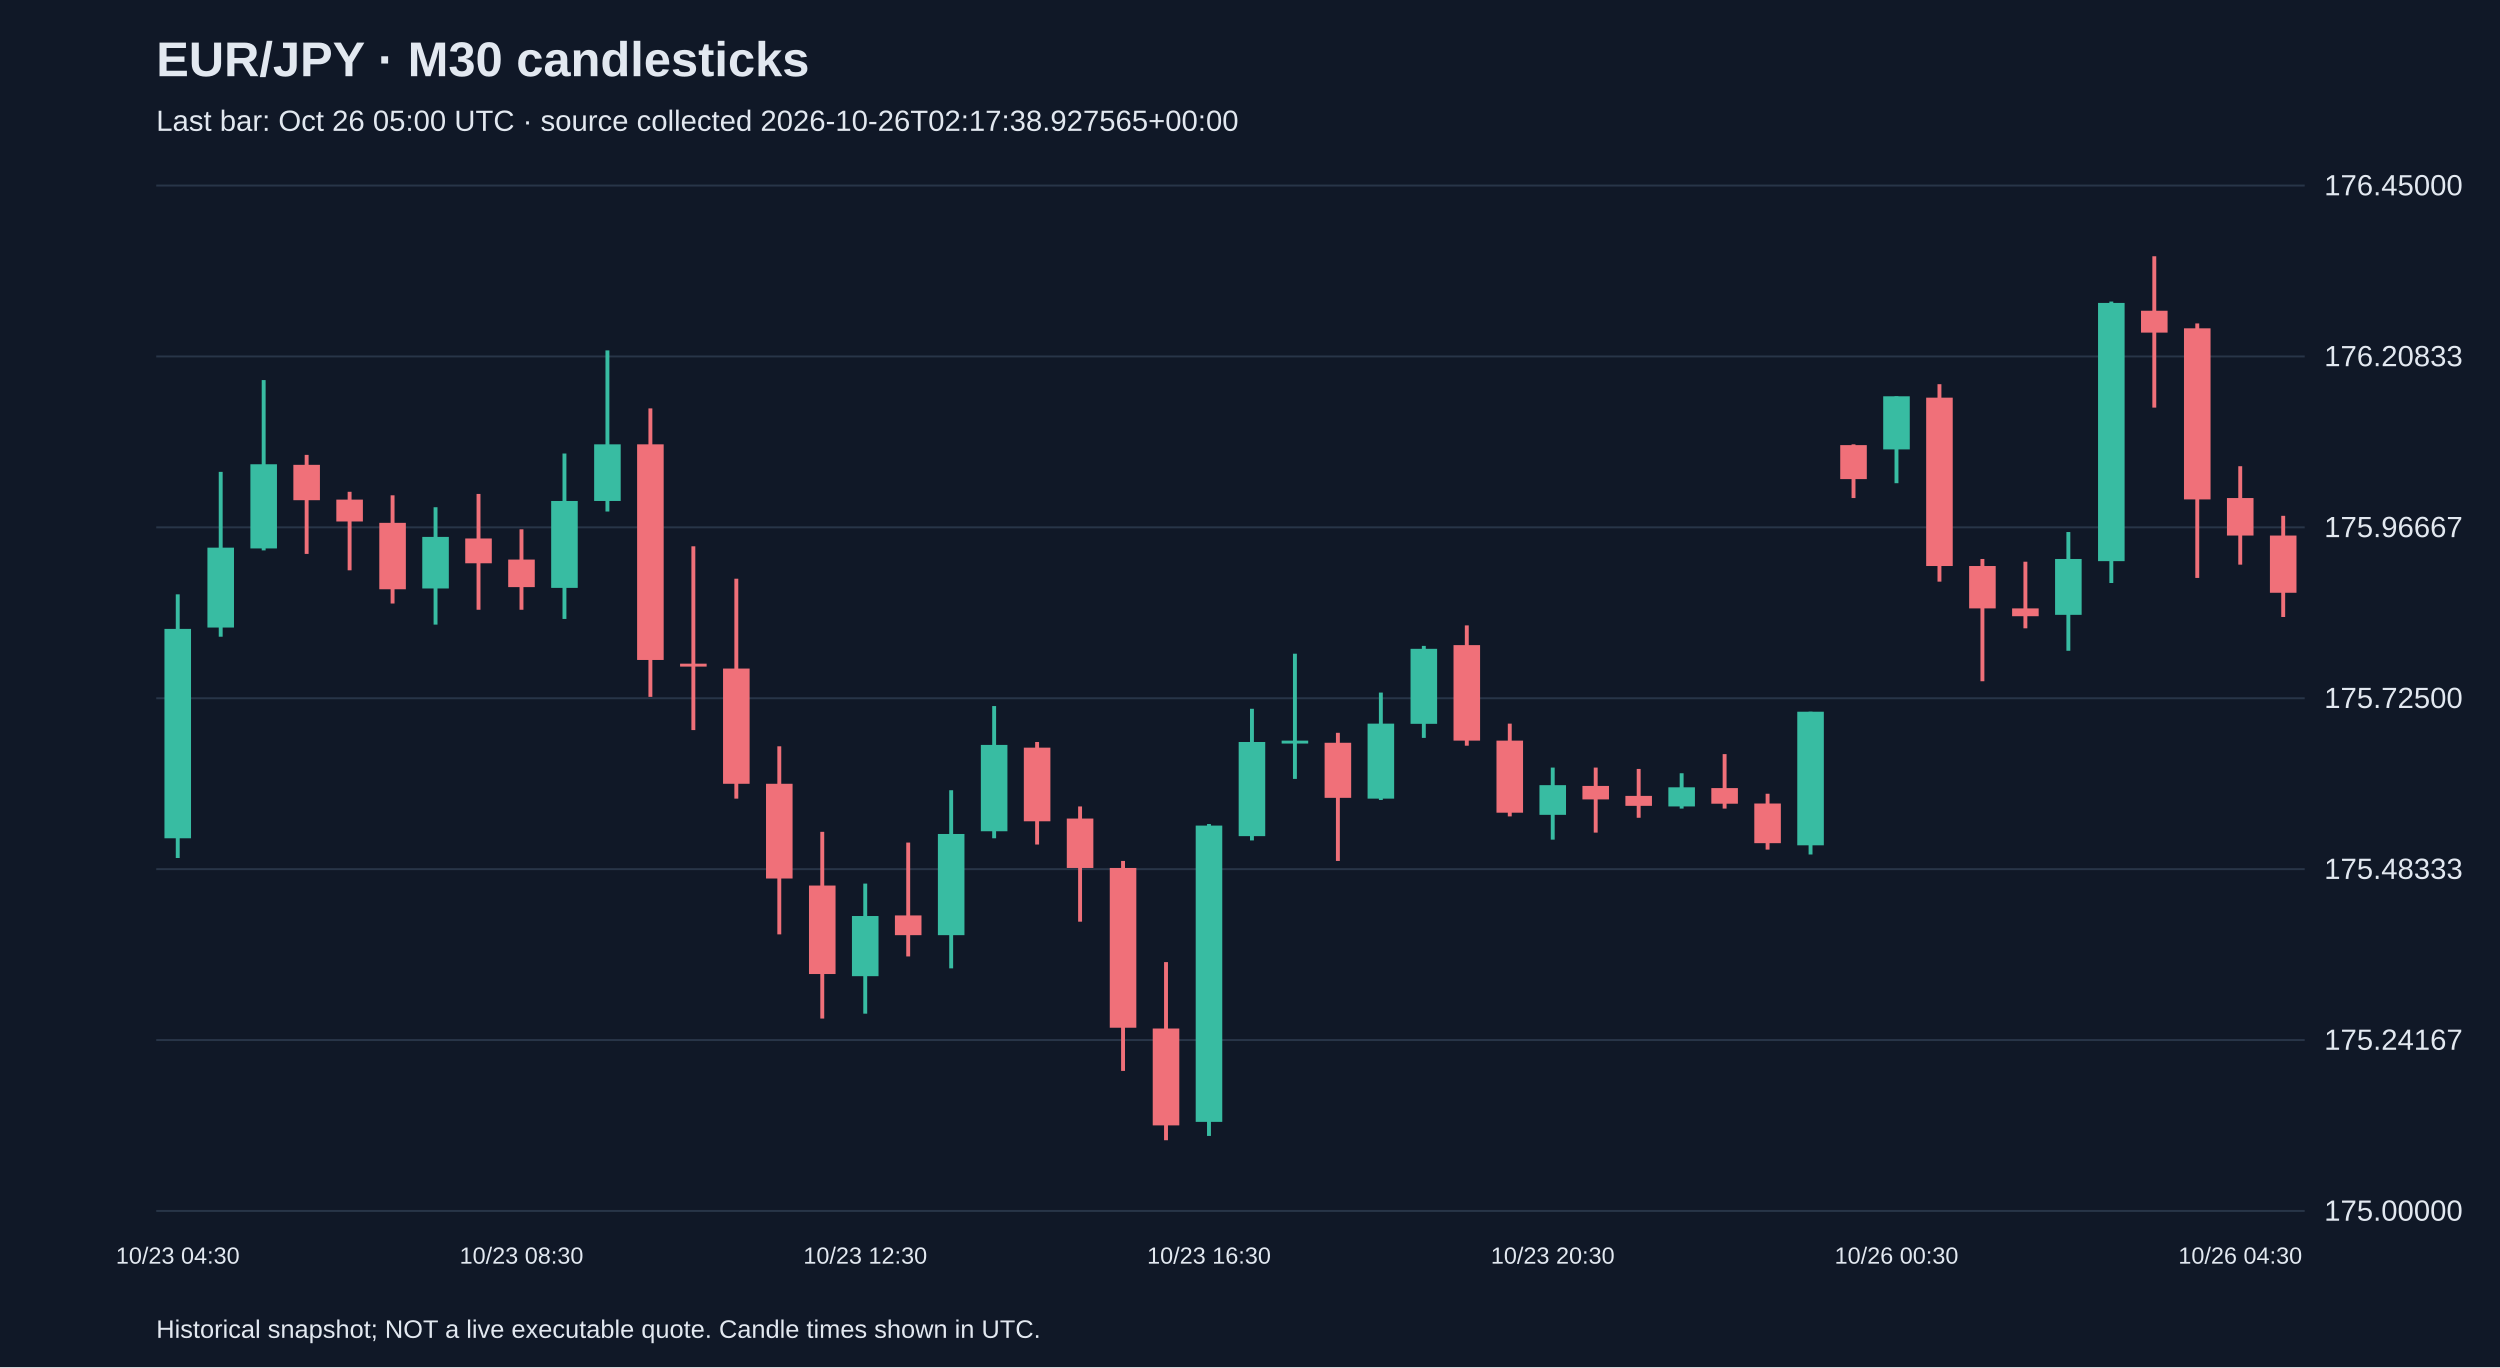
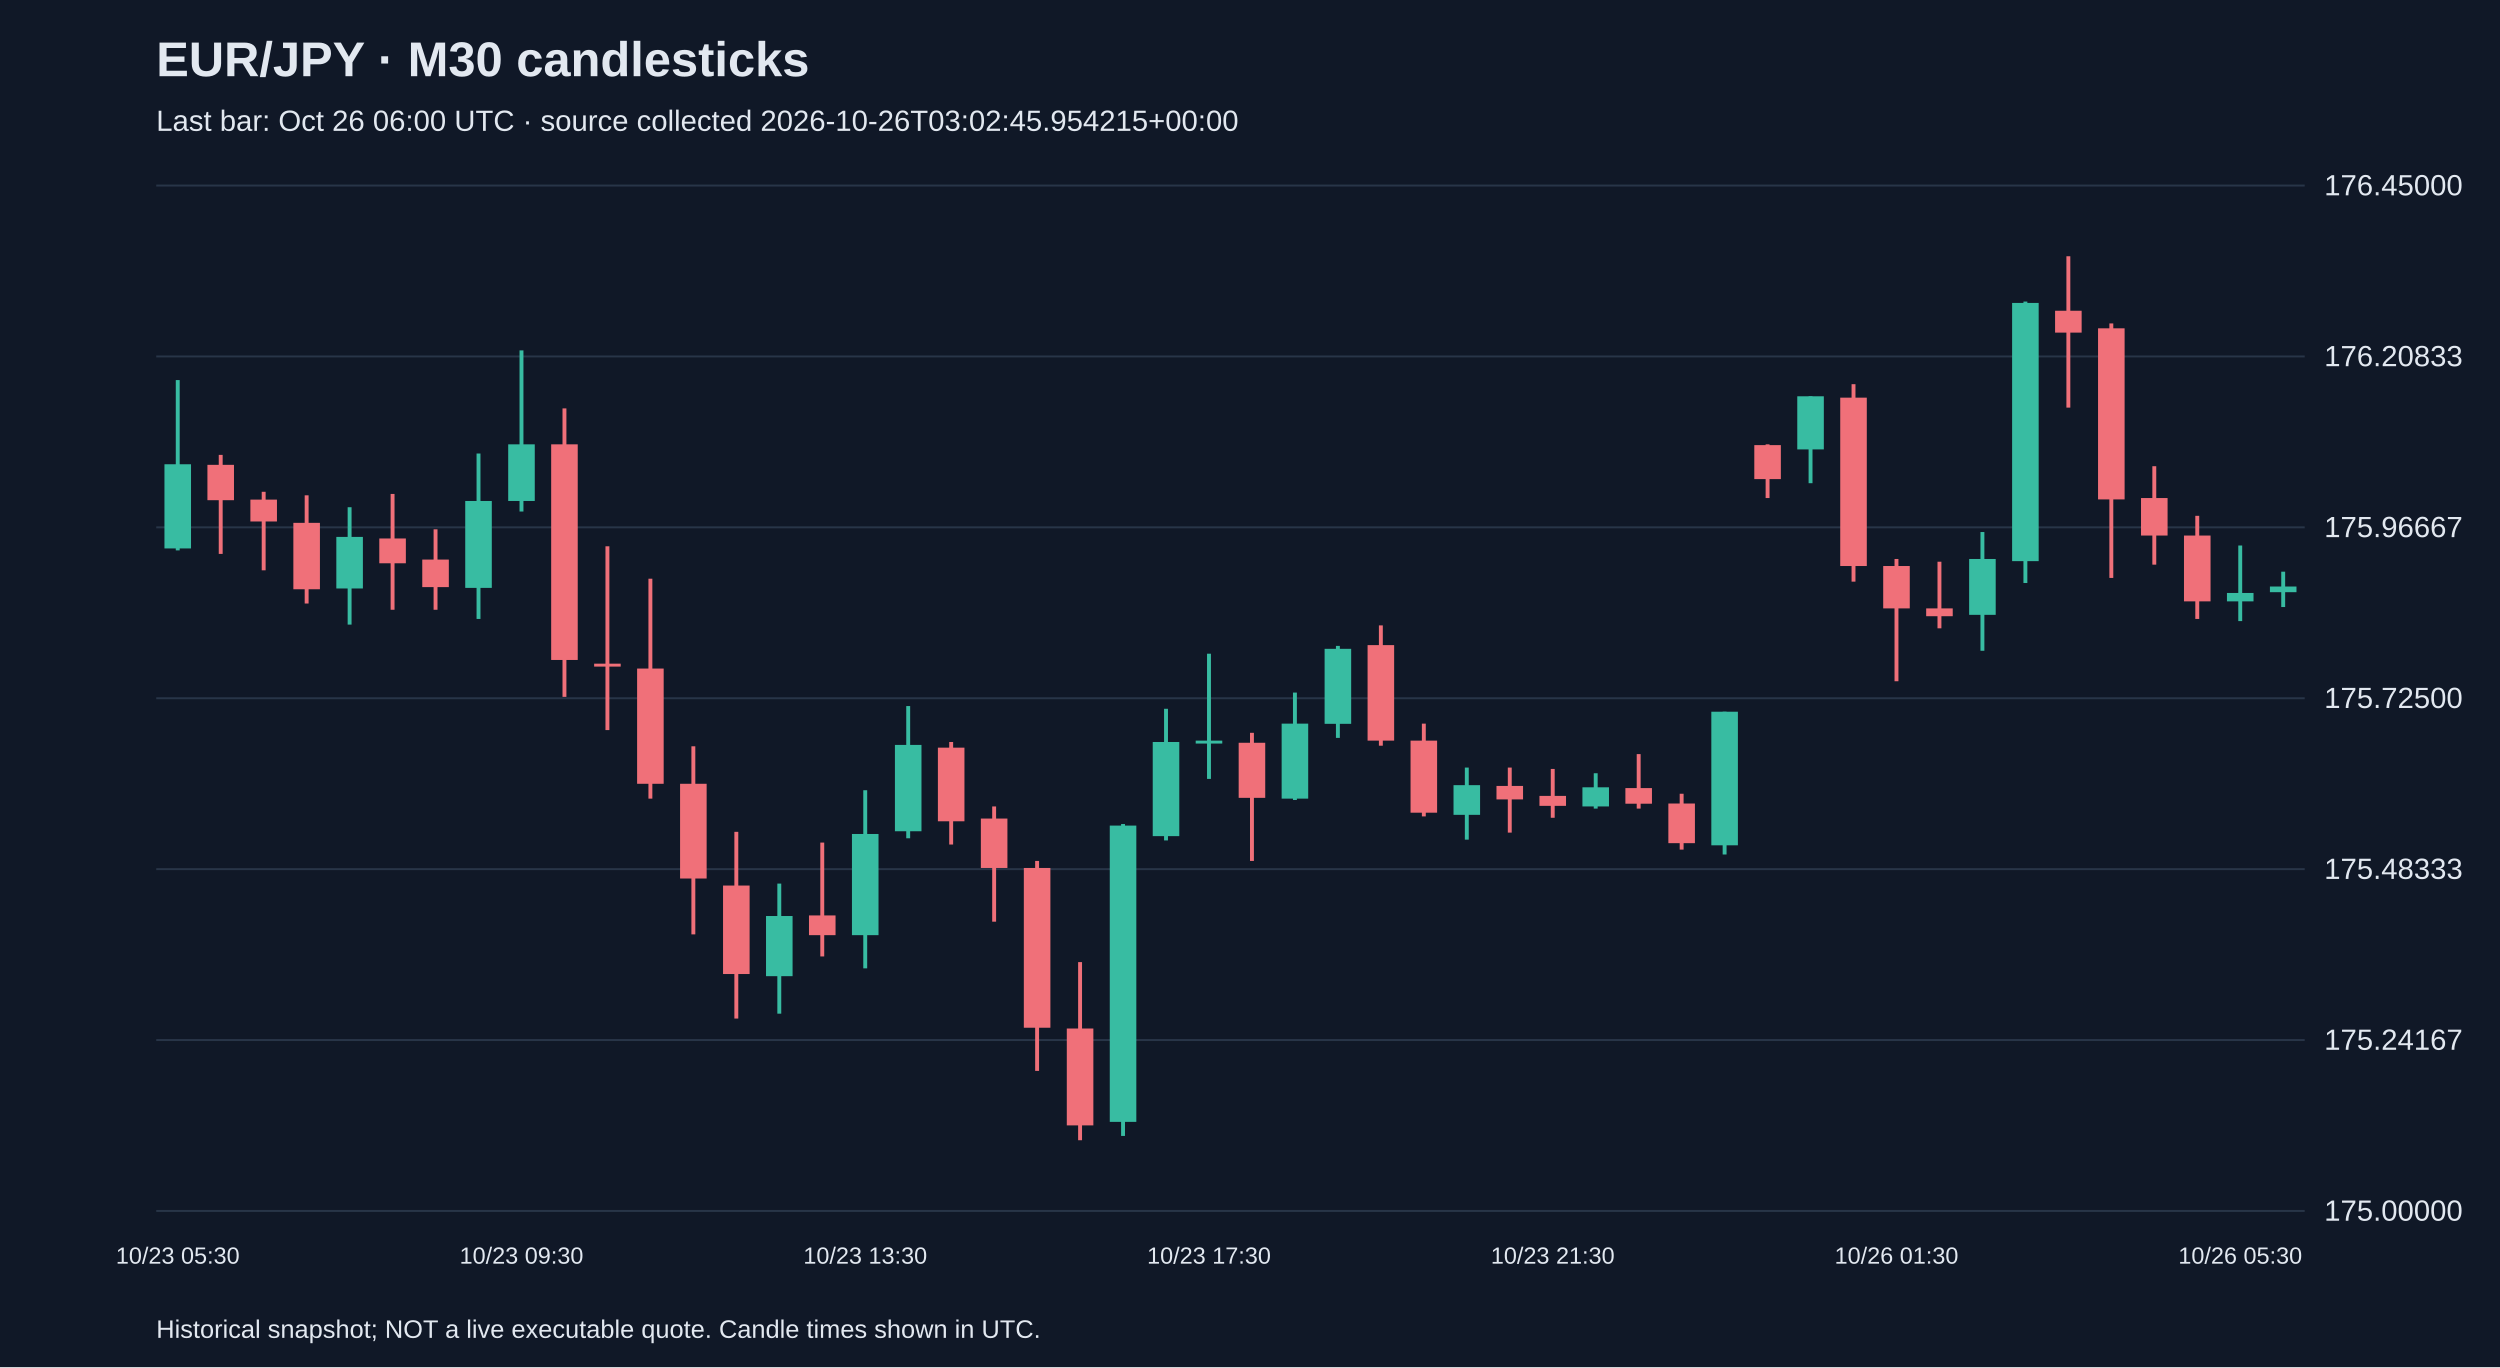
<svg xmlns="http://www.w3.org/2000/svg" viewBox="0 0 1280 700">
  <rect width="100%" height="100%" fill="#101827" />
  <style>text{font-family:Arial,sans-serif;fill:#e2e8f0}</style>
  <text x="80" y="39" font-size="25" font-weight="bold">EUR/JPY · M30 candlesticks</text>
-   <text x="80" y="67" font-size="15" fill="#a6b1c5">Last bar: Oct 26 05:00 UTC · source collected 2026-10-26T02:17:38.927565+00:00</text>
+   <text x="80" y="67" font-size="15" fill="#a6b1c5">Last bar: Oct 26 06:00 UTC · source collected 2026-10-26T03:02:45.954215+00:00</text>
  <line x1="80" y1="620.0" x2="1180" y2="620.0" stroke="#283548" />
  <text x="1190" y="625.0" font-size="15">175.00000</text>
  <line x1="80" y1="532.5" x2="1180" y2="532.5" stroke="#283548" />
  <text x="1190" y="537.5" font-size="15">175.24167</text>
  <line x1="80" y1="445.0" x2="1180" y2="445.0" stroke="#283548" />
  <text x="1190" y="450.0" font-size="15">175.48333</text>
  <line x1="80" y1="357.5" x2="1180" y2="357.5" stroke="#283548" />
  <text x="1190" y="362.5" font-size="15">175.72500</text>
  <line x1="80" y1="270.0" x2="1180" y2="270.0" stroke="#283548" />
  <text x="1190" y="275.0" font-size="15">175.96667</text>
  <line x1="80" y1="182.5" x2="1180" y2="182.5" stroke="#283548" />
  <text x="1190" y="187.5" font-size="15">176.20833</text>
  <line x1="80" y1="95.0" x2="1180" y2="95.0" stroke="#283548" />
  <text x="1190" y="100.0" font-size="15">176.45000</text>
-   <line x1="91.0" y1="304.3" x2="91.0" y2="439.3" stroke="#38bca2" stroke-width="2" />
-   <rect x="84.2" y="322.0" width="13.6" height="107.2" fill="#38bca2" />
-   <text x="91.0" y="647" text-anchor="middle" font-size="12">10/23 04:30</text>
-   <line x1="113.0" y1="241.6" x2="113.0" y2="326.0" stroke="#38bca2" stroke-width="2" />
-   <rect x="106.2" y="280.4" width="13.6" height="40.9" fill="#38bca2" />
-   <line x1="135.0" y1="194.6" x2="135.0" y2="281.8" stroke="#38bca2" stroke-width="2" />
-   <rect x="128.2" y="237.7" width="13.6" height="43.1" fill="#38bca2" />
-   <line x1="157.0" y1="232.9" x2="157.0" y2="283.6" stroke="#f07079" stroke-width="2" />
-   <rect x="150.2" y="238.0" width="13.6" height="18.1" fill="#f07079" />
-   <line x1="179.0" y1="251.8" x2="179.0" y2="292.0" stroke="#f07079" stroke-width="2" />
-   <rect x="172.2" y="255.8" width="13.6" height="11.2" fill="#f07079" />
-   <line x1="201.0" y1="253.6" x2="201.0" y2="309.0" stroke="#f07079" stroke-width="2" />
-   <rect x="194.2" y="267.7" width="13.6" height="34.0" fill="#f07079" />
-   <line x1="223.0" y1="259.7" x2="223.0" y2="319.8" stroke="#38bca2" stroke-width="2" />
-   <rect x="216.2" y="274.9" width="13.6" height="26.4" fill="#38bca2" />
-   <line x1="245.0" y1="252.9" x2="245.0" y2="312.2" stroke="#f07079" stroke-width="2" />
-   <rect x="238.2" y="275.7" width="13.6" height="12.7" fill="#f07079" />
-   <line x1="267.0" y1="271.0" x2="267.0" y2="312.2" stroke="#f07079" stroke-width="2" />
-   <rect x="260.2" y="286.5" width="13.6" height="14.1" fill="#f07079" />
-   <text x="267.0" y="647" text-anchor="middle" font-size="12">10/23 08:30</text>
-   <line x1="289.0" y1="232.2" x2="289.0" y2="316.9" stroke="#38bca2" stroke-width="2" />
-   <rect x="282.2" y="256.5" width="13.6" height="44.5" fill="#38bca2" />
-   <line x1="311.0" y1="179.4" x2="311.0" y2="261.9" stroke="#38bca2" stroke-width="2" />
-   <rect x="304.2" y="227.5" width="13.6" height="29.0" fill="#38bca2" />
-   <line x1="333.0" y1="209.1" x2="333.0" y2="356.8" stroke="#f07079" stroke-width="2" />
-   <rect x="326.2" y="227.5" width="13.6" height="110.4" fill="#f07079" />
-   <line x1="355.0" y1="279.7" x2="355.0" y2="373.8" stroke="#f07079" stroke-width="2" />
-   <rect x="348.2" y="339.8" width="13.6" height="1.5" fill="#f07079" />
-   <line x1="377.0" y1="296.3" x2="377.0" y2="408.9" stroke="#f07079" stroke-width="2" />
-   <rect x="370.2" y="342.3" width="13.6" height="59.0" fill="#f07079" />
-   <line x1="399.0" y1="382.1" x2="399.0" y2="478.4" stroke="#f07079" stroke-width="2" />
-   <rect x="392.2" y="401.3" width="13.6" height="48.5" fill="#f07079" />
-   <line x1="421.0" y1="425.9" x2="421.0" y2="521.5" stroke="#f07079" stroke-width="2" />
-   <rect x="414.2" y="453.4" width="13.6" height="45.3" fill="#f07079" />
-   <line x1="443.0" y1="452.4" x2="443.0" y2="519.0" stroke="#38bca2" stroke-width="2" />
-   <rect x="436.2" y="469.0" width="13.6" height="30.8" fill="#38bca2" />
-   <text x="443.0" y="647" text-anchor="middle" font-size="12">10/23 12:30</text>
-   <line x1="465.0" y1="431.4" x2="465.0" y2="489.7" stroke="#f07079" stroke-width="2" />
-   <rect x="458.2" y="468.7" width="13.6" height="10.1" fill="#f07079" />
-   <line x1="487.0" y1="404.6" x2="487.0" y2="495.8" stroke="#38bca2" stroke-width="2" />
-   <rect x="480.2" y="427.0" width="13.6" height="51.8" fill="#38bca2" />
-   <line x1="509.0" y1="361.5" x2="509.0" y2="429.2" stroke="#38bca2" stroke-width="2" />
-   <rect x="502.2" y="381.4" width="13.6" height="44.2" fill="#38bca2" />
-   <line x1="531.0" y1="379.9" x2="531.0" y2="432.4" stroke="#f07079" stroke-width="2" />
-   <rect x="524.2" y="382.8" width="13.6" height="37.7" fill="#f07079" />
-   <line x1="553.0" y1="412.9" x2="553.0" y2="471.9" stroke="#f07079" stroke-width="2" />
-   <rect x="546.2" y="419.1" width="13.6" height="25.3" fill="#f07079" />
-   <line x1="575.0" y1="440.8" x2="575.0" y2="548.3" stroke="#f07079" stroke-width="2" />
-   <rect x="568.2" y="444.4" width="13.6" height="81.8" fill="#f07079" />
-   <line x1="597.0" y1="492.6" x2="597.0" y2="583.8" stroke="#f07079" stroke-width="2" />
-   <rect x="590.2" y="526.6" width="13.6" height="49.6" fill="#f07079" />
-   <line x1="619.0" y1="421.9" x2="619.0" y2="581.6" stroke="#38bca2" stroke-width="2" />
-   <rect x="612.2" y="422.7" width="13.6" height="151.7" fill="#38bca2" />
-   <text x="619.0" y="647" text-anchor="middle" font-size="12">10/23 16:30</text>
-   <line x1="641.0" y1="362.9" x2="641.0" y2="430.3" stroke="#38bca2" stroke-width="2" />
-   <rect x="634.2" y="379.9" width="13.6" height="48.2" fill="#38bca2" />
-   <line x1="663.0" y1="334.7" x2="663.0" y2="398.8" stroke="#38bca2" stroke-width="2" />
-   <rect x="656.2" y="379.2" width="13.6" height="1.5" fill="#38bca2" />
-   <line x1="685.0" y1="375.2" x2="685.0" y2="440.8" stroke="#f07079" stroke-width="2" />
-   <rect x="678.2" y="380.3" width="13.6" height="28.2" fill="#f07079" />
-   <line x1="707.0" y1="354.6" x2="707.0" y2="409.6" stroke="#38bca2" stroke-width="2" />
-   <rect x="700.2" y="370.5" width="13.6" height="38.4" fill="#38bca2" />
-   <line x1="729.0" y1="330.7" x2="729.0" y2="377.8" stroke="#38bca2" stroke-width="2" />
-   <rect x="722.2" y="332.2" width="13.6" height="38.4" fill="#38bca2" />
-   <line x1="751.0" y1="320.2" x2="751.0" y2="381.8" stroke="#f07079" stroke-width="2" />
-   <rect x="744.2" y="330.3" width="13.6" height="48.9" fill="#f07079" />
-   <line x1="773.0" y1="370.5" x2="773.0" y2="418.0" stroke="#f07079" stroke-width="2" />
-   <rect x="766.2" y="379.2" width="13.6" height="36.9" fill="#f07079" />
-   <line x1="795.0" y1="393.0" x2="795.0" y2="429.9" stroke="#38bca2" stroke-width="2" />
-   <rect x="788.2" y="402.0" width="13.6" height="15.2" fill="#38bca2" />
-   <text x="795.0" y="647" text-anchor="middle" font-size="12">10/23 20:30</text>
-   <line x1="817.0" y1="393.0" x2="817.0" y2="426.3" stroke="#f07079" stroke-width="2" />
-   <rect x="810.2" y="402.4" width="13.6" height="6.9" fill="#f07079" />
-   <line x1="839.0" y1="393.7" x2="839.0" y2="418.7" stroke="#f07079" stroke-width="2" />
-   <rect x="832.2" y="407.5" width="13.6" height="5.1" fill="#f07079" />
-   <line x1="861.0" y1="395.9" x2="861.0" y2="414.0" stroke="#38bca2" stroke-width="2" />
-   <rect x="854.2" y="403.1" width="13.6" height="9.8" fill="#38bca2" />
-   <line x1="883.0" y1="386.1" x2="883.0" y2="414.0" stroke="#f07079" stroke-width="2" />
-   <rect x="876.2" y="403.5" width="13.6" height="8.0" fill="#f07079" />
-   <line x1="905.0" y1="406.4" x2="905.0" y2="435.0" stroke="#f07079" stroke-width="2" />
-   <rect x="898.2" y="411.4" width="13.6" height="20.3" fill="#f07079" />
-   <line x1="927.0" y1="364.4" x2="927.0" y2="437.5" stroke="#38bca2" stroke-width="2" />
-   <rect x="920.2" y="364.4" width="13.6" height="68.4" fill="#38bca2" />
-   <line x1="949.0" y1="227.5" x2="949.0" y2="255.0" stroke="#f07079" stroke-width="2" />
-   <rect x="942.2" y="227.9" width="13.6" height="17.4" fill="#f07079" />
-   <line x1="971.0" y1="202.9" x2="971.0" y2="247.4" stroke="#38bca2" stroke-width="2" />
-   <rect x="964.2" y="202.9" width="13.6" height="27.2" fill="#38bca2" />
-   <text x="971.0" y="647" text-anchor="middle" font-size="12">10/26 00:30</text>
-   <line x1="993.0" y1="196.7" x2="993.0" y2="297.8" stroke="#f07079" stroke-width="2" />
-   <rect x="986.2" y="203.6" width="13.6" height="86.2" fill="#f07079" />
-   <line x1="1015.0" y1="286.2" x2="1015.0" y2="348.8" stroke="#f07079" stroke-width="2" />
-   <rect x="1008.2" y="289.8" width="13.6" height="21.7" fill="#f07079" />
-   <line x1="1037.0" y1="287.6" x2="1037.0" y2="321.7" stroke="#f07079" stroke-width="2" />
-   <rect x="1030.2" y="311.5" width="13.6" height="4.0" fill="#f07079" />
-   <line x1="1059.0" y1="272.4" x2="1059.0" y2="333.2" stroke="#38bca2" stroke-width="2" />
-   <rect x="1052.2" y="286.2" width="13.6" height="28.6" fill="#38bca2" />
-   <line x1="1081.0" y1="154.4" x2="1081.0" y2="298.5" stroke="#38bca2" stroke-width="2" />
-   <rect x="1074.2" y="155.1" width="13.6" height="132.2" fill="#38bca2" />
-   <line x1="1103.0" y1="131.2" x2="1103.0" y2="208.7" stroke="#f07079" stroke-width="2" />
-   <rect x="1096.2" y="159.1" width="13.6" height="11.2" fill="#f07079" />
-   <line x1="1125.0" y1="165.6" x2="1125.0" y2="295.9" stroke="#f07079" stroke-width="2" />
-   <rect x="1118.2" y="168.1" width="13.6" height="87.6" fill="#f07079" />
-   <line x1="1147.0" y1="238.7" x2="1147.0" y2="289.1" stroke="#f07079" stroke-width="2" />
-   <rect x="1140.2" y="255.0" width="13.6" height="19.2" fill="#f07079" />
-   <text x="1147.0" y="647" text-anchor="middle" font-size="12">10/26 04:30</text>
-   <line x1="1169.0" y1="264.1" x2="1169.0" y2="315.9" stroke="#f07079" stroke-width="2" />
-   <rect x="1162.2" y="274.2" width="13.6" height="29.3" fill="#f07079" />
+   <line x1="91.0" y1="194.6" x2="91.0" y2="281.8" stroke="#38bca2" stroke-width="2" />
+   <rect x="84.2" y="237.7" width="13.6" height="43.1" fill="#38bca2" />
+   <text x="91.0" y="647" text-anchor="middle" font-size="12">10/23 05:30</text>
+   <line x1="113.0" y1="232.9" x2="113.0" y2="283.6" stroke="#f07079" stroke-width="2" />
+   <rect x="106.2" y="238.0" width="13.6" height="18.1" fill="#f07079" />
+   <line x1="135.0" y1="251.8" x2="135.0" y2="292.0" stroke="#f07079" stroke-width="2" />
+   <rect x="128.2" y="255.8" width="13.6" height="11.2" fill="#f07079" />
+   <line x1="157.0" y1="253.6" x2="157.0" y2="309.0" stroke="#f07079" stroke-width="2" />
+   <rect x="150.2" y="267.7" width="13.6" height="34.0" fill="#f07079" />
+   <line x1="179.0" y1="259.7" x2="179.0" y2="319.8" stroke="#38bca2" stroke-width="2" />
+   <rect x="172.2" y="274.9" width="13.6" height="26.4" fill="#38bca2" />
+   <line x1="201.0" y1="252.9" x2="201.0" y2="312.2" stroke="#f07079" stroke-width="2" />
+   <rect x="194.2" y="275.7" width="13.6" height="12.7" fill="#f07079" />
+   <line x1="223.0" y1="271.0" x2="223.0" y2="312.2" stroke="#f07079" stroke-width="2" />
+   <rect x="216.2" y="286.5" width="13.6" height="14.1" fill="#f07079" />
+   <line x1="245.0" y1="232.2" x2="245.0" y2="316.9" stroke="#38bca2" stroke-width="2" />
+   <rect x="238.2" y="256.5" width="13.6" height="44.5" fill="#38bca2" />
+   <line x1="267.0" y1="179.4" x2="267.0" y2="261.9" stroke="#38bca2" stroke-width="2" />
+   <rect x="260.2" y="227.5" width="13.6" height="29.0" fill="#38bca2" />
+   <text x="267.0" y="647" text-anchor="middle" font-size="12">10/23 09:30</text>
+   <line x1="289.0" y1="209.1" x2="289.0" y2="356.8" stroke="#f07079" stroke-width="2" />
+   <rect x="282.2" y="227.5" width="13.6" height="110.4" fill="#f07079" />
+   <line x1="311.0" y1="279.7" x2="311.0" y2="373.8" stroke="#f07079" stroke-width="2" />
+   <rect x="304.2" y="339.8" width="13.6" height="1.5" fill="#f07079" />
+   <line x1="333.0" y1="296.3" x2="333.0" y2="408.9" stroke="#f07079" stroke-width="2" />
+   <rect x="326.2" y="342.3" width="13.6" height="59.0" fill="#f07079" />
+   <line x1="355.0" y1="382.1" x2="355.0" y2="478.4" stroke="#f07079" stroke-width="2" />
+   <rect x="348.2" y="401.3" width="13.6" height="48.5" fill="#f07079" />
+   <line x1="377.0" y1="425.9" x2="377.0" y2="521.5" stroke="#f07079" stroke-width="2" />
+   <rect x="370.2" y="453.4" width="13.6" height="45.3" fill="#f07079" />
+   <line x1="399.0" y1="452.4" x2="399.0" y2="519.0" stroke="#38bca2" stroke-width="2" />
+   <rect x="392.2" y="469.0" width="13.6" height="30.8" fill="#38bca2" />
+   <line x1="421.0" y1="431.4" x2="421.0" y2="489.7" stroke="#f07079" stroke-width="2" />
+   <rect x="414.2" y="468.7" width="13.6" height="10.1" fill="#f07079" />
+   <line x1="443.0" y1="404.6" x2="443.0" y2="495.8" stroke="#38bca2" stroke-width="2" />
+   <rect x="436.2" y="427.0" width="13.6" height="51.8" fill="#38bca2" />
+   <text x="443.0" y="647" text-anchor="middle" font-size="12">10/23 13:30</text>
+   <line x1="465.0" y1="361.5" x2="465.0" y2="429.2" stroke="#38bca2" stroke-width="2" />
+   <rect x="458.2" y="381.4" width="13.6" height="44.2" fill="#38bca2" />
+   <line x1="487.0" y1="379.9" x2="487.0" y2="432.4" stroke="#f07079" stroke-width="2" />
+   <rect x="480.2" y="382.8" width="13.6" height="37.7" fill="#f07079" />
+   <line x1="509.0" y1="412.9" x2="509.0" y2="471.9" stroke="#f07079" stroke-width="2" />
+   <rect x="502.2" y="419.1" width="13.6" height="25.3" fill="#f07079" />
+   <line x1="531.0" y1="440.8" x2="531.0" y2="548.3" stroke="#f07079" stroke-width="2" />
+   <rect x="524.2" y="444.4" width="13.6" height="81.8" fill="#f07079" />
+   <line x1="553.0" y1="492.6" x2="553.0" y2="583.8" stroke="#f07079" stroke-width="2" />
+   <rect x="546.2" y="526.6" width="13.6" height="49.6" fill="#f07079" />
+   <line x1="575.0" y1="421.9" x2="575.0" y2="581.6" stroke="#38bca2" stroke-width="2" />
+   <rect x="568.2" y="422.7" width="13.6" height="151.7" fill="#38bca2" />
+   <line x1="597.0" y1="362.9" x2="597.0" y2="430.3" stroke="#38bca2" stroke-width="2" />
+   <rect x="590.2" y="379.9" width="13.6" height="48.2" fill="#38bca2" />
+   <line x1="619.0" y1="334.7" x2="619.0" y2="398.8" stroke="#38bca2" stroke-width="2" />
+   <rect x="612.2" y="379.2" width="13.6" height="1.5" fill="#38bca2" />
+   <text x="619.0" y="647" text-anchor="middle" font-size="12">10/23 17:30</text>
+   <line x1="641.0" y1="375.2" x2="641.0" y2="440.8" stroke="#f07079" stroke-width="2" />
+   <rect x="634.2" y="380.3" width="13.6" height="28.2" fill="#f07079" />
+   <line x1="663.0" y1="354.6" x2="663.0" y2="409.6" stroke="#38bca2" stroke-width="2" />
+   <rect x="656.2" y="370.5" width="13.6" height="38.4" fill="#38bca2" />
+   <line x1="685.0" y1="330.7" x2="685.0" y2="377.8" stroke="#38bca2" stroke-width="2" />
+   <rect x="678.2" y="332.2" width="13.6" height="38.4" fill="#38bca2" />
+   <line x1="707.0" y1="320.2" x2="707.0" y2="381.8" stroke="#f07079" stroke-width="2" />
+   <rect x="700.2" y="330.3" width="13.6" height="48.9" fill="#f07079" />
+   <line x1="729.0" y1="370.5" x2="729.0" y2="418.0" stroke="#f07079" stroke-width="2" />
+   <rect x="722.2" y="379.2" width="13.6" height="36.9" fill="#f07079" />
+   <line x1="751.0" y1="393.0" x2="751.0" y2="429.9" stroke="#38bca2" stroke-width="2" />
+   <rect x="744.2" y="402.0" width="13.6" height="15.2" fill="#38bca2" />
+   <line x1="773.0" y1="393.0" x2="773.0" y2="426.3" stroke="#f07079" stroke-width="2" />
+   <rect x="766.2" y="402.4" width="13.6" height="6.9" fill="#f07079" />
+   <line x1="795.0" y1="393.7" x2="795.0" y2="418.7" stroke="#f07079" stroke-width="2" />
+   <rect x="788.2" y="407.5" width="13.6" height="5.1" fill="#f07079" />
+   <text x="795.0" y="647" text-anchor="middle" font-size="12">10/23 21:30</text>
+   <line x1="817.0" y1="395.9" x2="817.0" y2="414.0" stroke="#38bca2" stroke-width="2" />
+   <rect x="810.2" y="403.1" width="13.6" height="9.8" fill="#38bca2" />
+   <line x1="839.0" y1="386.1" x2="839.0" y2="414.0" stroke="#f07079" stroke-width="2" />
+   <rect x="832.2" y="403.5" width="13.6" height="8.0" fill="#f07079" />
+   <line x1="861.0" y1="406.4" x2="861.0" y2="435.0" stroke="#f07079" stroke-width="2" />
+   <rect x="854.2" y="411.4" width="13.6" height="20.3" fill="#f07079" />
+   <line x1="883.0" y1="364.4" x2="883.0" y2="437.5" stroke="#38bca2" stroke-width="2" />
+   <rect x="876.2" y="364.4" width="13.6" height="68.4" fill="#38bca2" />
+   <line x1="905.0" y1="227.5" x2="905.0" y2="255.0" stroke="#f07079" stroke-width="2" />
+   <rect x="898.2" y="227.9" width="13.6" height="17.4" fill="#f07079" />
+   <line x1="927.0" y1="202.9" x2="927.0" y2="247.4" stroke="#38bca2" stroke-width="2" />
+   <rect x="920.2" y="202.9" width="13.6" height="27.2" fill="#38bca2" />
+   <line x1="949.0" y1="196.7" x2="949.0" y2="297.8" stroke="#f07079" stroke-width="2" />
+   <rect x="942.2" y="203.6" width="13.6" height="86.2" fill="#f07079" />
+   <line x1="971.0" y1="286.2" x2="971.0" y2="348.8" stroke="#f07079" stroke-width="2" />
+   <rect x="964.2" y="289.8" width="13.6" height="21.7" fill="#f07079" />
+   <text x="971.0" y="647" text-anchor="middle" font-size="12">10/26 01:30</text>
+   <line x1="993.0" y1="287.6" x2="993.0" y2="321.7" stroke="#f07079" stroke-width="2" />
+   <rect x="986.2" y="311.5" width="13.6" height="4.0" fill="#f07079" />
+   <line x1="1015.0" y1="272.4" x2="1015.0" y2="333.2" stroke="#38bca2" stroke-width="2" />
+   <rect x="1008.2" y="286.2" width="13.6" height="28.6" fill="#38bca2" />
+   <line x1="1037.0" y1="154.4" x2="1037.0" y2="298.5" stroke="#38bca2" stroke-width="2" />
+   <rect x="1030.2" y="155.1" width="13.6" height="132.2" fill="#38bca2" />
+   <line x1="1059.0" y1="131.2" x2="1059.0" y2="208.7" stroke="#f07079" stroke-width="2" />
+   <rect x="1052.2" y="159.1" width="13.6" height="11.2" fill="#f07079" />
+   <line x1="1081.0" y1="165.6" x2="1081.0" y2="295.9" stroke="#f07079" stroke-width="2" />
+   <rect x="1074.2" y="168.1" width="13.6" height="87.6" fill="#f07079" />
+   <line x1="1103.0" y1="238.7" x2="1103.0" y2="289.1" stroke="#f07079" stroke-width="2" />
+   <rect x="1096.2" y="255.0" width="13.6" height="19.2" fill="#f07079" />
+   <line x1="1125.0" y1="264.1" x2="1125.0" y2="316.9" stroke="#f07079" stroke-width="2" />
+   <rect x="1118.2" y="274.2" width="13.6" height="33.7" fill="#f07079" />
+   <line x1="1147.0" y1="279.3" x2="1147.0" y2="318.0" stroke="#38bca2" stroke-width="2" />
+   <rect x="1140.2" y="303.6" width="13.6" height="4.3" fill="#38bca2" />
+   <text x="1147.0" y="647" text-anchor="middle" font-size="12">10/26 05:30</text>
+   <line x1="1169.0" y1="292.7" x2="1169.0" y2="310.8" stroke="#38bca2" stroke-width="2" />
+   <rect x="1162.2" y="300.3" width="13.6" height="2.9" fill="#38bca2" />
  <text x="80" y="685" font-size="13">Historical snapshot; NOT a live executable quote. Candle times shown in UTC.</text>
</svg>
